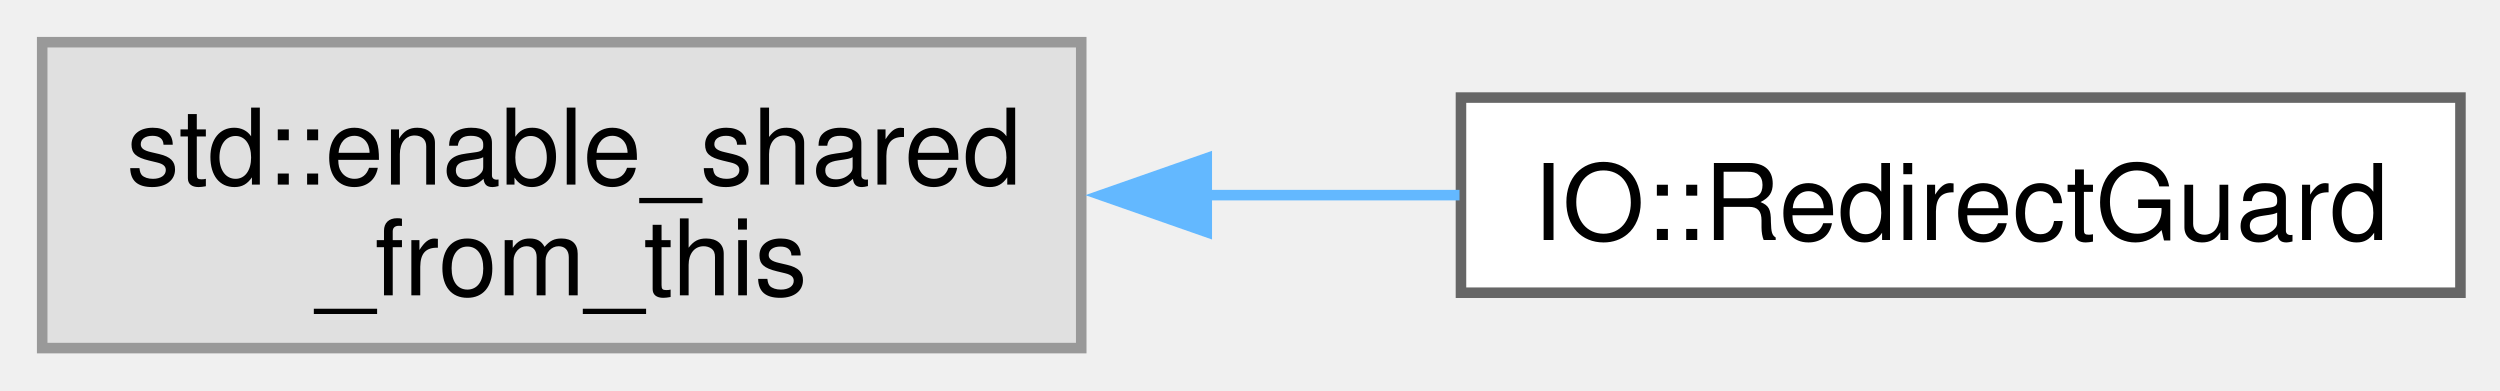
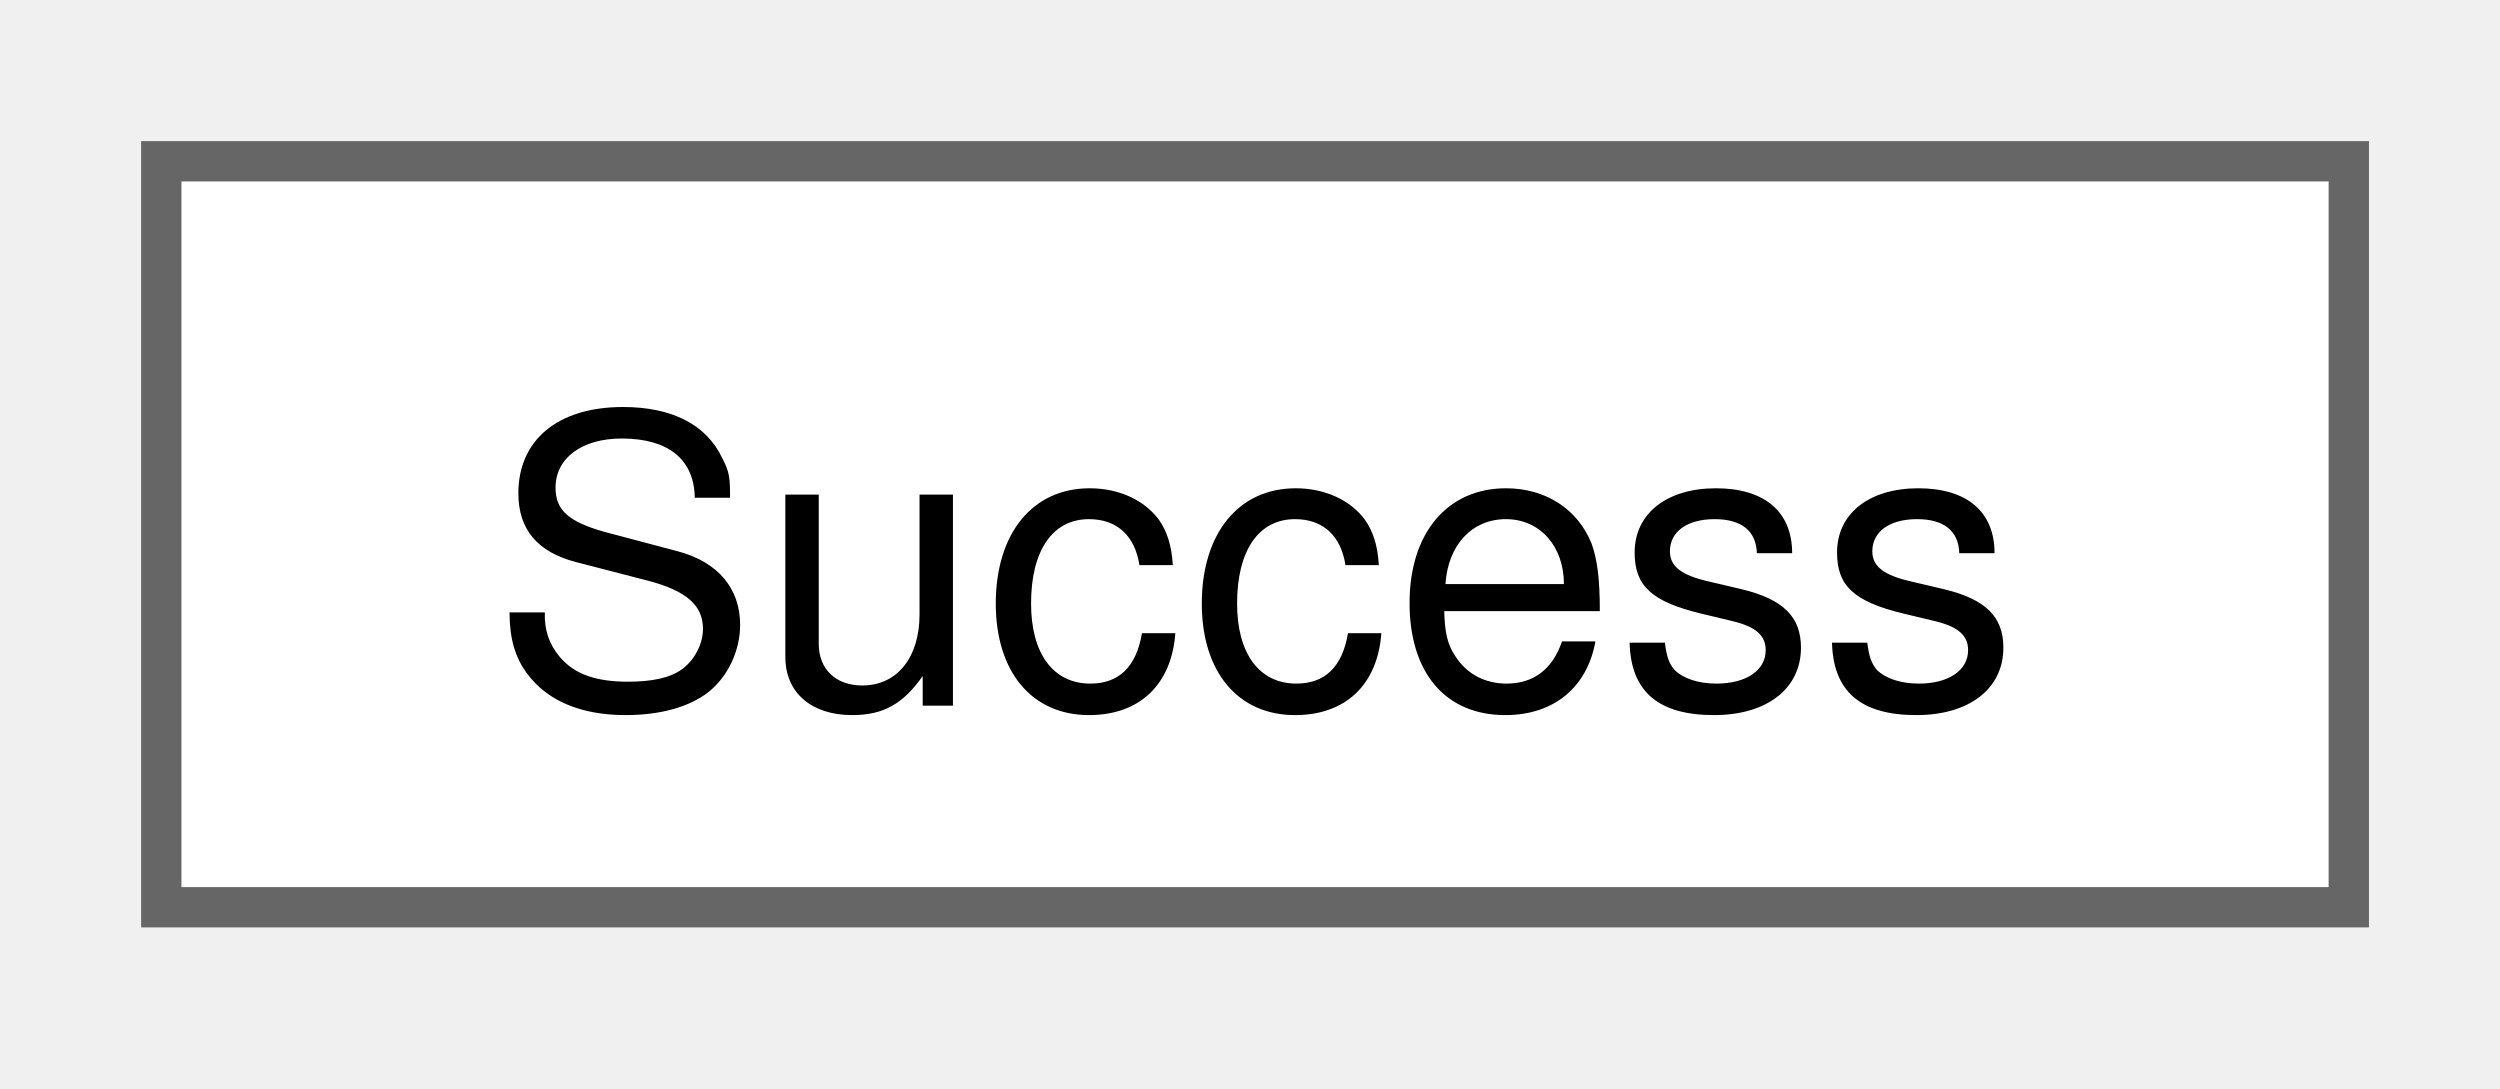
- <svg xmlns="http://www.w3.org/2000/svg" xmlns:xlink="http://www.w3.org/1999/xlink" width="237pt" height="37pt" viewBox="0.00 0.00 237.00 37.00">
-   <g id="graph0" class="graph" transform="scale(1 1) rotate(0) translate(4 33)">
+ <svg xmlns="http://www.w3.org/2000/svg" xmlns:xlink="http://www.w3.org/1999/xlink" width="62pt" height="27pt" viewBox="0.00 0.00 62.00 27.00">
+   <g id="graph0" class="graph" transform="scale(1 1) rotate(0) translate(4 22.5)">
    <g id="Node000000" class="node">
      <g id="a_Node000000">
-         <a xlink:title=" ">
-           <polygon fill="#e0e0e0" stroke="#999999" points="98.5,-29 0,-29 0,0 98.5,0 98.5,-29" />
-           <text xml:space="preserve" text-anchor="start" x="8" y="-15.5" font-family="Helvetica,sans-Serif" font-size="10.00">std::enable_shared</text>
-           <text xml:space="preserve" text-anchor="middle" x="49.25" y="-5" font-family="Helvetica,sans-Serif" font-size="10.00">_from_this</text>
-         </a>
-       </g>
-     </g>
-     <g id="Node000001" class="node">
-       <g id="a_Node000001">
-         <a xlink:href="classIO_1_1RedirectGuard.html" target="_top" xlink:title=" ">
-           <polygon fill="white" stroke="#666666" points="229.25,-23.75 134.5,-23.75 134.5,-5.25 229.25,-5.25 229.25,-23.75" />
-           <text xml:space="preserve" text-anchor="middle" x="181.88" y="-10.25" font-family="Helvetica,sans-Serif" font-size="10.00">IO::RedirectGuard</text>
-         </a>
-       </g>
-     </g>
-     <g id="edge8_Node000000_Node000001" class="edge">
-       <g id="a_edge8_Node000000_Node000001">
-         <a xlink:title=" ">
-           <path fill="none" stroke="#63b8ff" d="M110.22,-14.5C118.33,-14.5 126.54,-14.5 134.36,-14.5" />
-           <polygon fill="#63b8ff" stroke="#63b8ff" points="110.4,-11 100.4,-14.5 110.4,-18 110.4,-11" />
+         <a xlink:href="structSuccess.html" target="_top" xlink:title=" ">
+           <polygon fill="white" stroke="#666666" points="54.25,-18.5 0,-18.5 0,0 54.25,0 54.25,-18.5" />
+           <text xml:space="preserve" text-anchor="middle" x="27.12" y="-5" font-family="Helvetica,sans-Serif" font-size="10.00">Success</text>
        </a>
      </g>
    </g>
  </g>
</svg>
